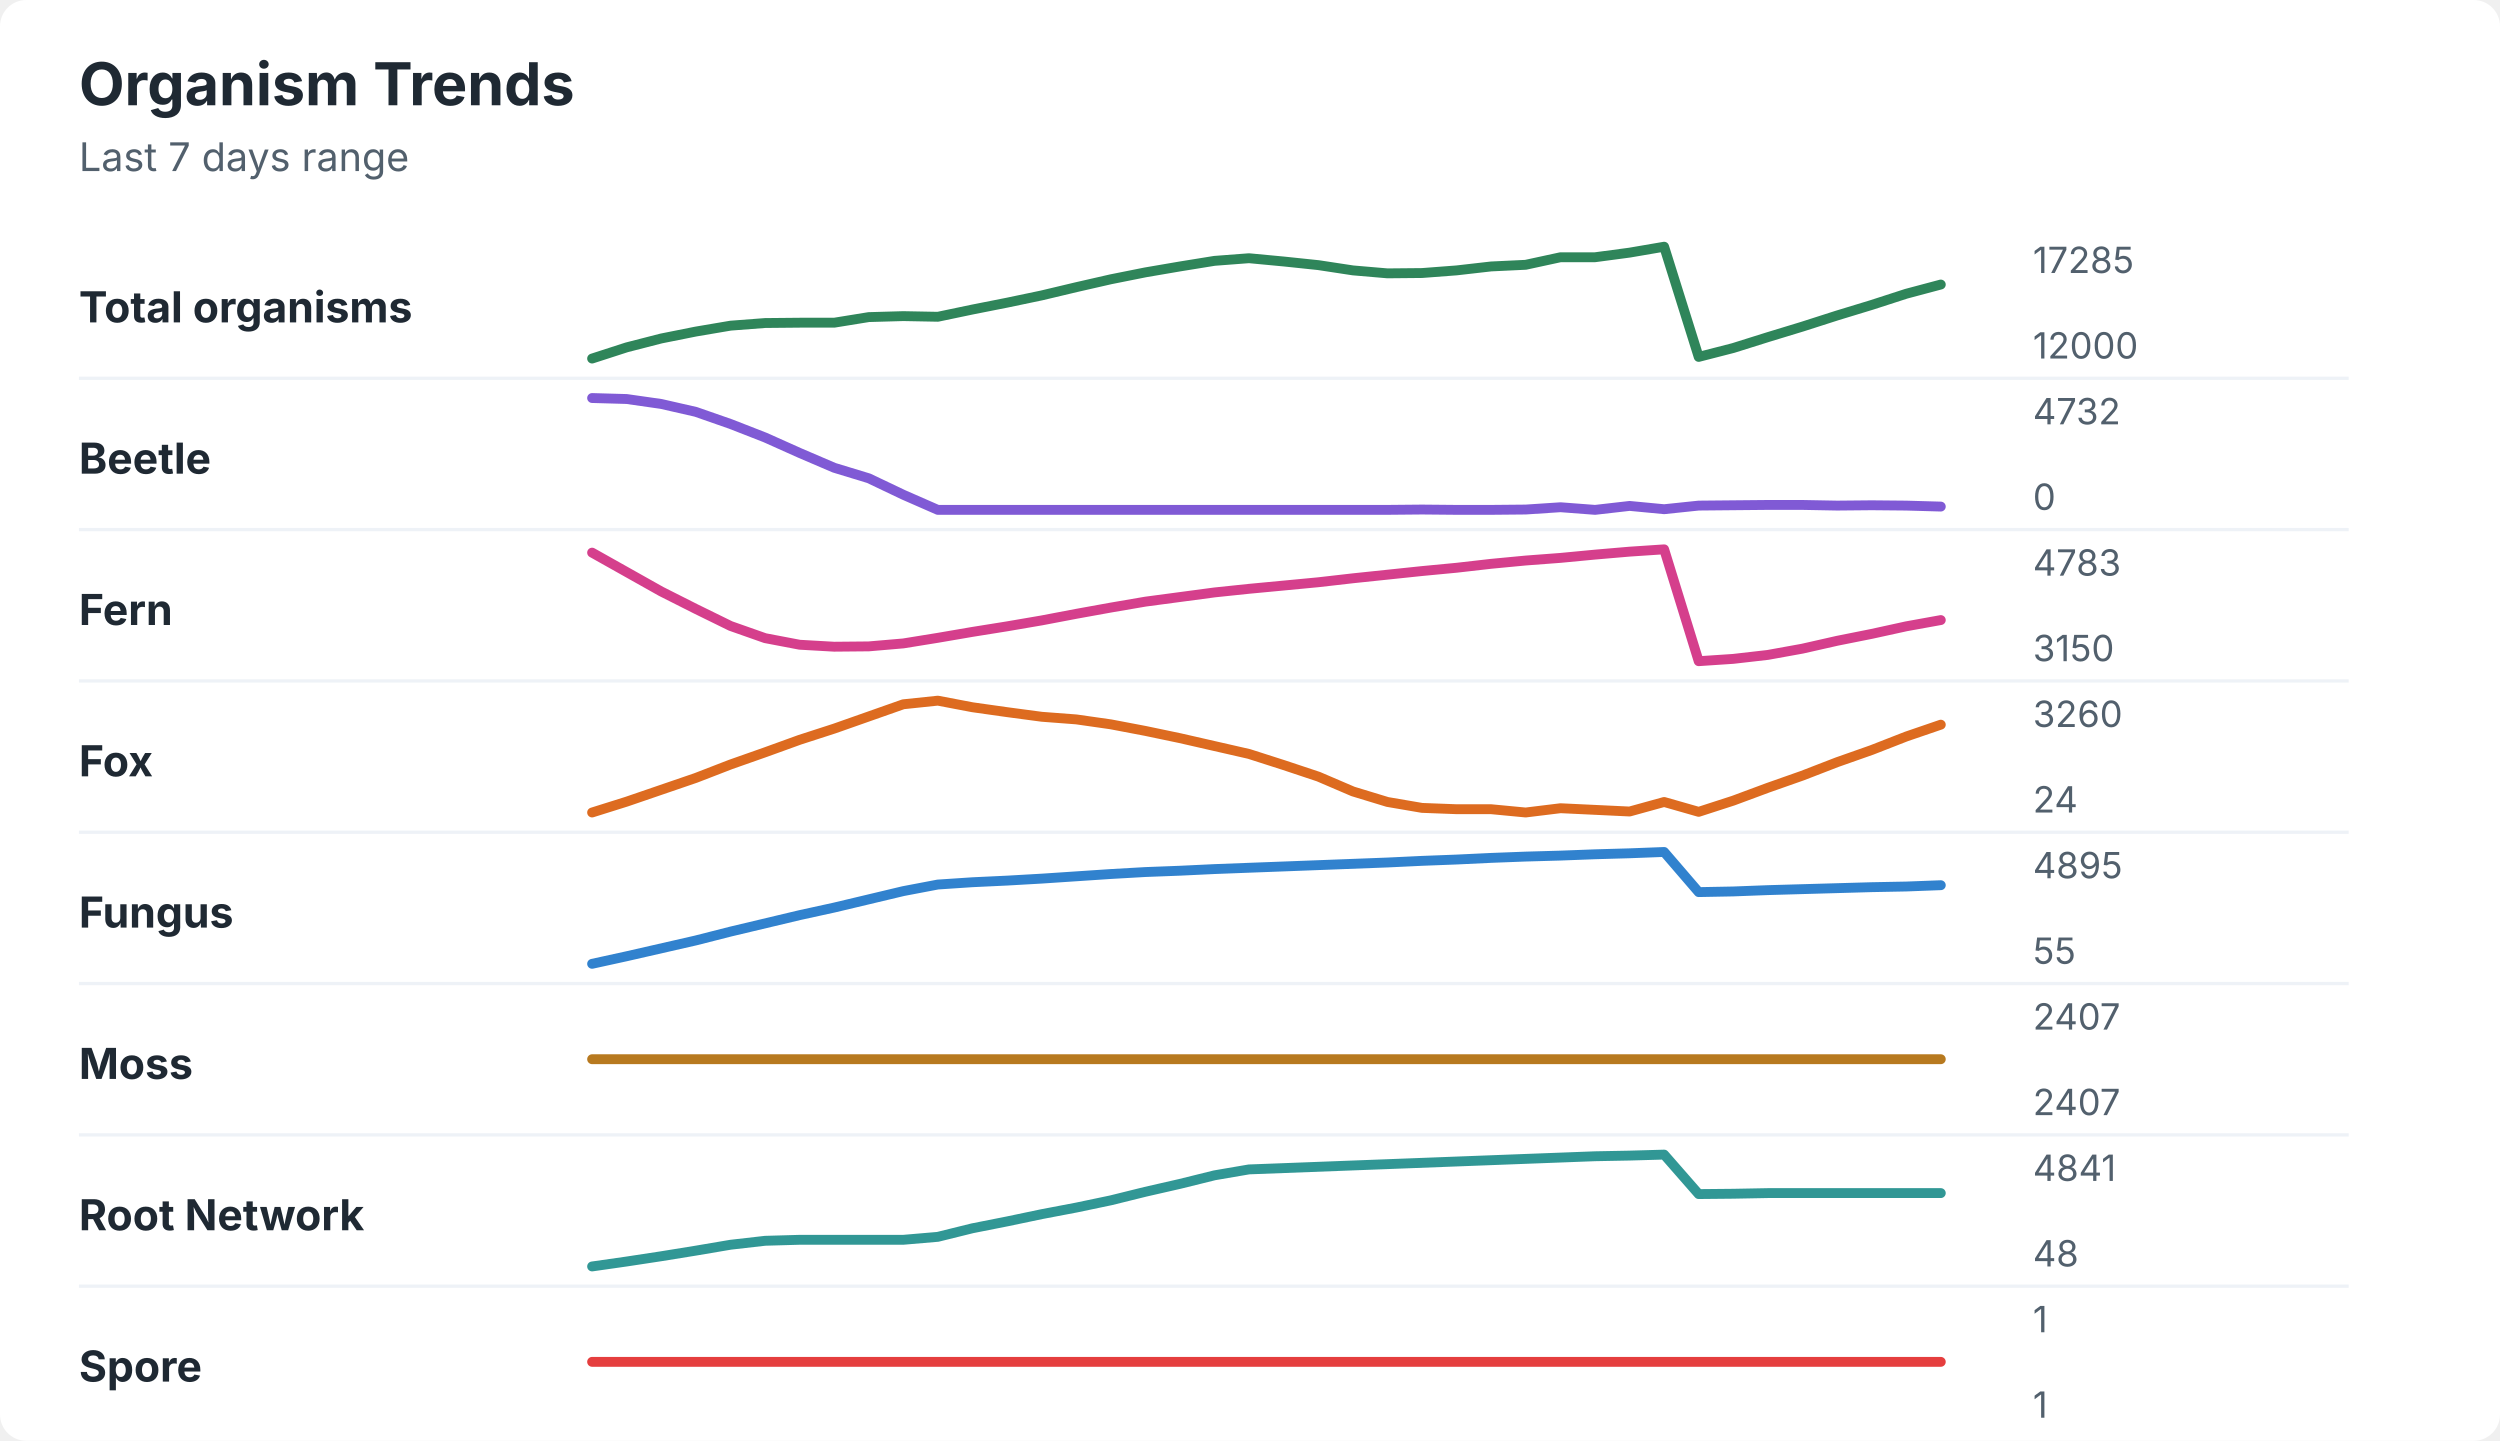
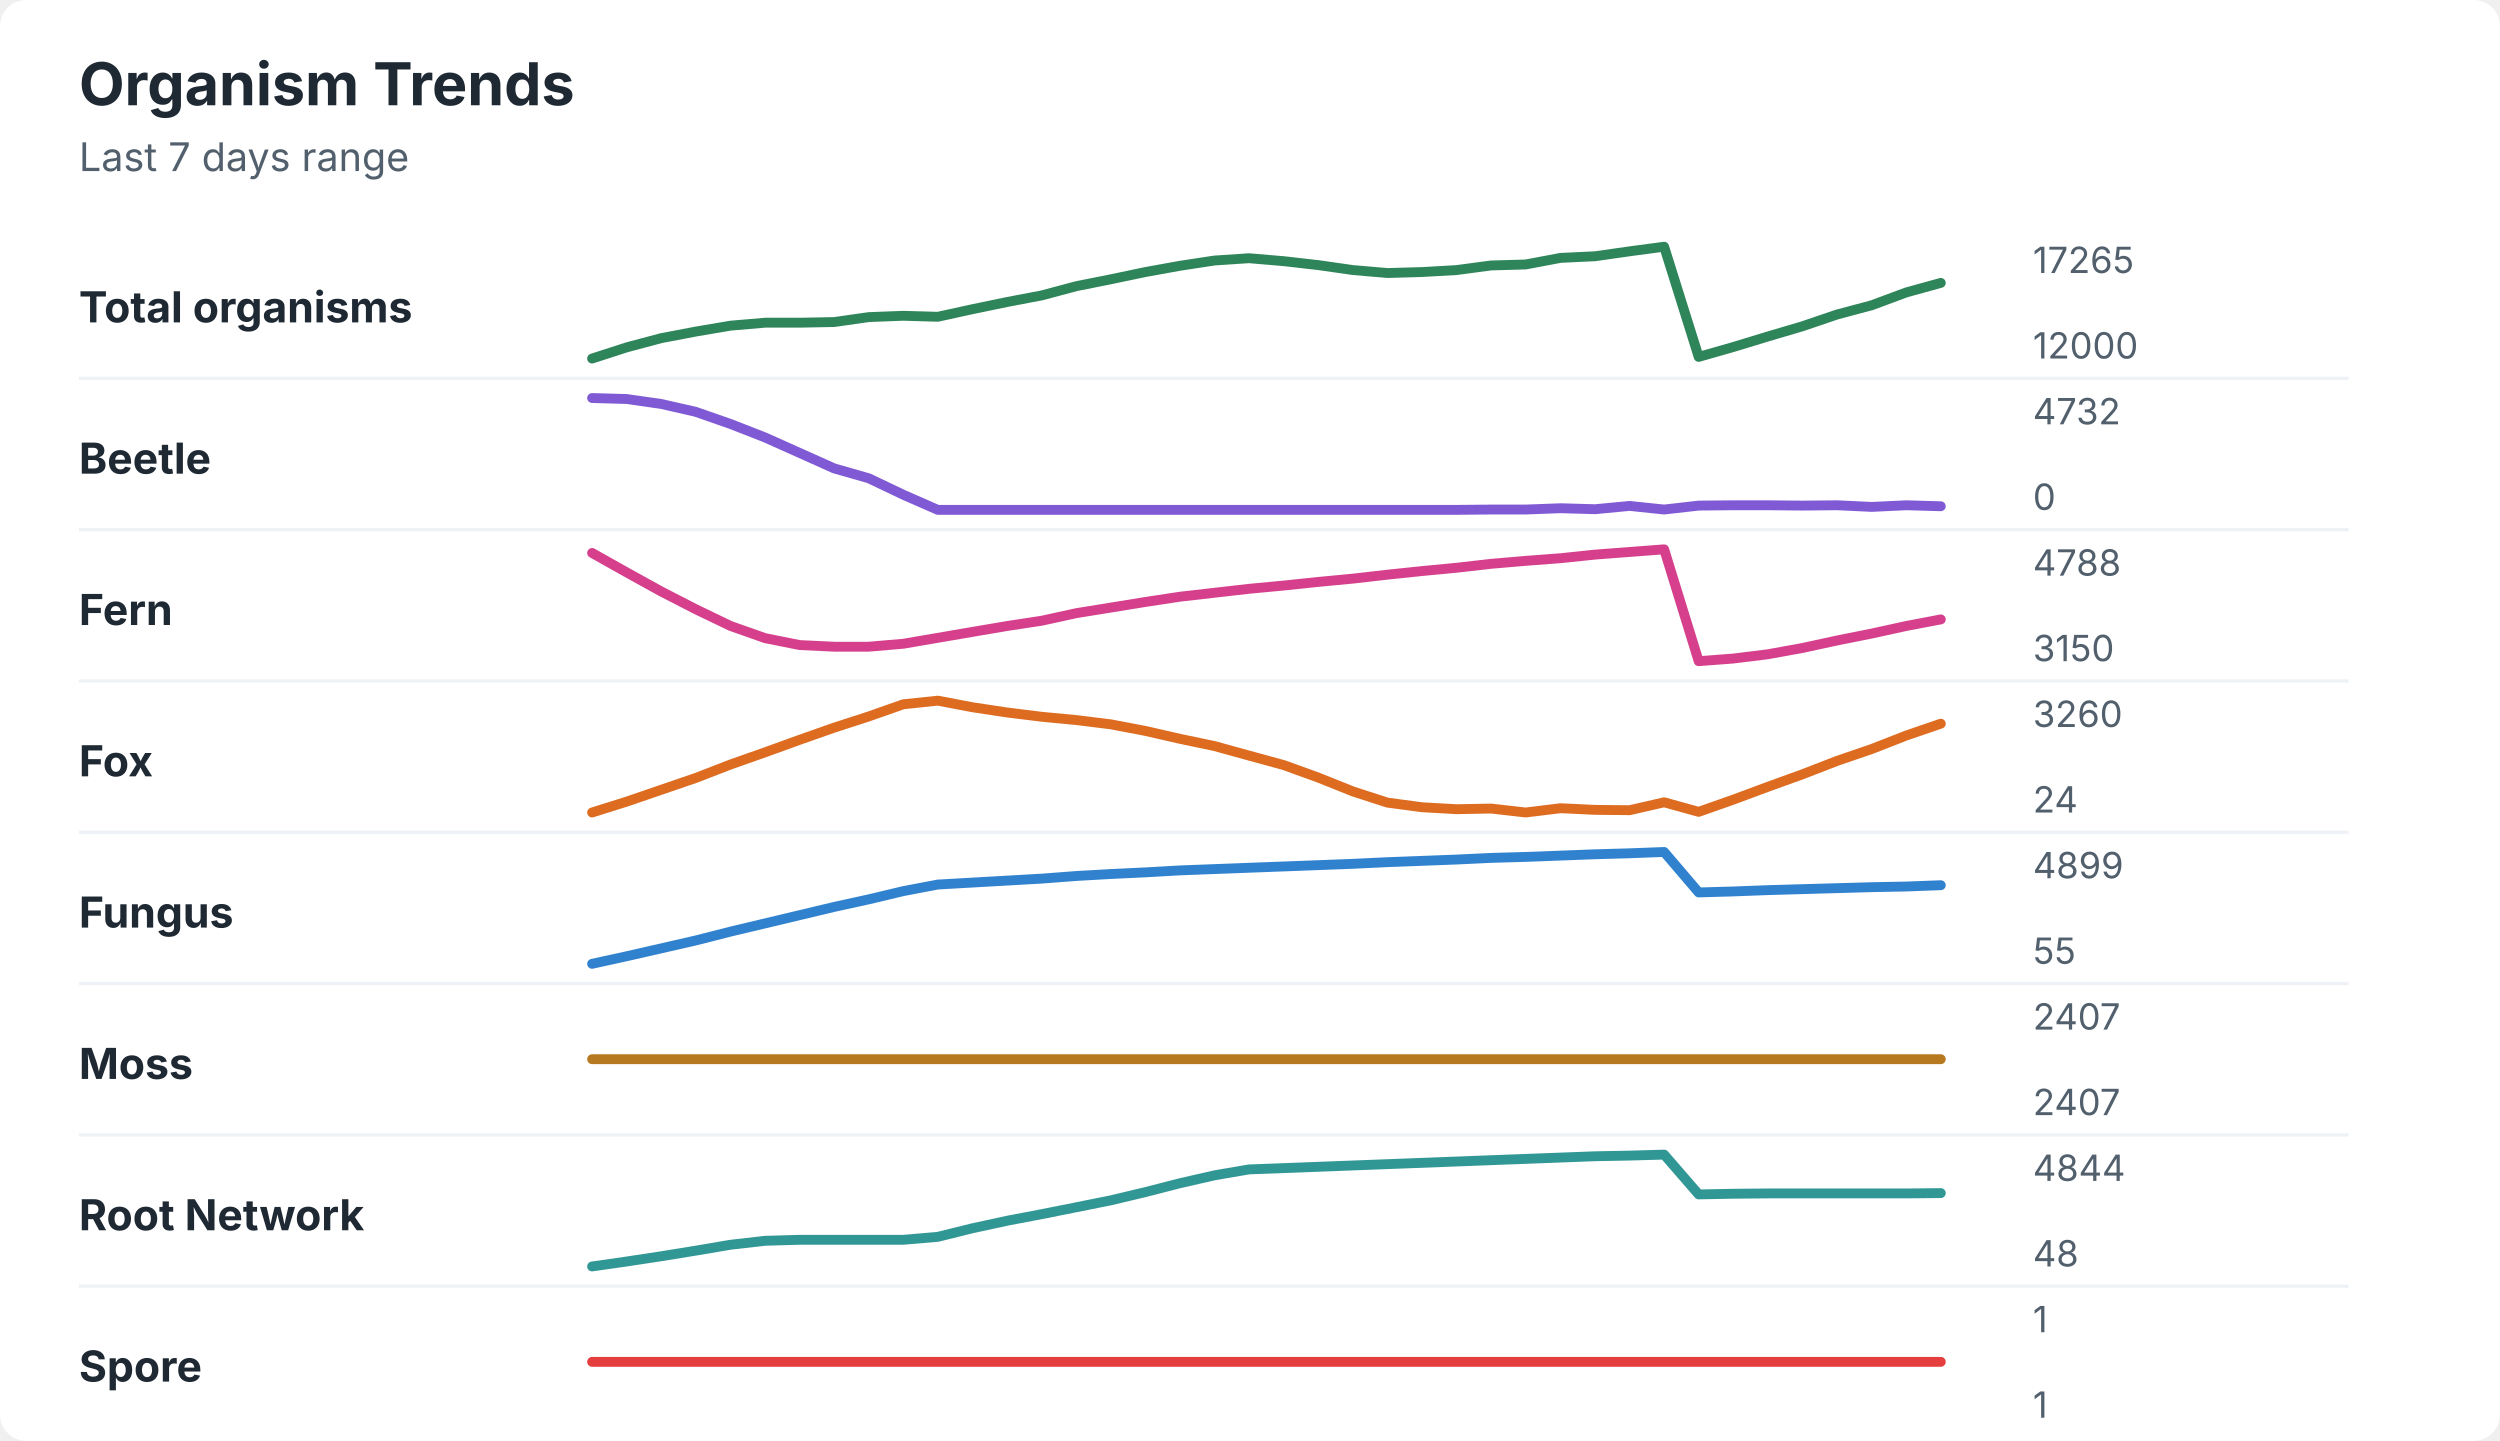
<svg xmlns="http://www.w3.org/2000/svg" width="760" height="438" viewBox="0 0 760 438" role="img" aria-labelledby="title desc">
  <rect width="760" height="438" rx="8" fill="#ffffff" />
  <style>
    text { font-family: -apple-system, BlinkMacSystemFont, "Segoe UI", sans-serif; }
    .title { font-size: 18px; font-weight: 700; fill: #1f2933; }
    .subtitle { font-size: 12px; fill: #52606d; }
    .label { font-size: 13px; font-weight: 650; fill: #1f2933; }
    .axis-value { font-size: 11px; fill: #52606d; }
    .separator { stroke: #eef2f7; stroke-width: 1; }
  </style>
  <text x="24" y="32" class="title">Organism Trends</text>
  <text x="24" y="52" class="subtitle">Last 7 days range</text>
  <text x="24" y="98" class="label">Total organisms</text>
-   <polyline points="180.0,109.0 190.5,105.6 201.0,102.9 211.5,100.8 222.1,99.0 232.6,98.2 243.1,98.1 253.6,98.1 264.1,96.4 274.6,96.1 285.1,96.3 295.6,94.1 306.2,92.0 316.7,89.8 327.2,87.3 337.7,84.9 348.2,82.8 358.7,81.0 369.2,79.3 379.7,78.5 390.3,79.5 400.8,80.6 411.3,82.2 421.8,83.1 432.3,83.0 442.8,82.2 453.3,81.0 463.8,80.5 474.4,78.2 484.9,78.2 495.4,76.8 505.9,75.0 516.4,108.5 526.9,105.8 537.4,102.5 547.9,99.3 558.5,95.9 569.0,92.7 579.5,89.3 590.0,86.5 " fill="none" stroke="#2f855a" stroke-width="3" stroke-linecap="round" stroke-linejoin="round" />
-   <text x="618" y="83" class="axis-value">17285</text>
+   <polyline points="180.0,109.0 190.5,105.6 201.0,102.8 211.5,100.8 222.1,99.0 232.6,98.1 243.1,98.1 253.6,97.9 264.1,96.4 274.6,96.0 285.1,96.3 295.6,94.0 306.2,91.8 316.7,89.8 327.2,87.0 337.7,84.9 348.2,82.7 358.7,80.8 369.2,79.2 379.7,78.5 390.3,79.4 400.8,80.6 411.3,82.1 421.8,83.0 432.3,82.7 442.8,82.1 453.3,80.7 463.8,80.4 474.4,78.4 484.9,77.9 495.4,76.4 505.9,75.0 516.4,108.5 526.9,105.5 537.4,102.3 547.9,99.2 558.5,95.6 569.0,92.8 579.5,88.9 590.0,86.0 " fill="none" stroke="#2f855a" stroke-width="3" stroke-linecap="round" stroke-linejoin="round" />
+   <text x="618" y="83" class="axis-value">17265</text>
  <text x="618" y="109" class="axis-value">12000</text>
  <line x1="24" y1="115.0" x2="714" y2="115.0" class="separator" />
  <text x="24" y="144" class="label">Beetle</text>
-   <polyline points="180.0,121.0 190.5,121.3 201.0,122.8 211.5,125.2 222.1,128.9 232.6,133.0 243.1,137.7 253.6,142.2 264.1,145.4 274.6,150.4 285.1,155.0 295.6,155.0 306.2,155.0 316.7,155.0 327.2,155.0 337.7,155.0 348.2,155.0 358.7,155.0 369.2,155.0 379.7,155.0 390.3,155.0 400.8,155.0 411.3,155.0 421.8,155.0 432.3,154.9 442.8,155.0 453.3,155.0 463.8,154.9 474.4,154.2 484.9,155.0 495.4,153.8 505.9,154.8 516.4,153.7 526.9,153.6 537.4,153.5 547.9,153.5 558.5,153.7 569.0,153.6 579.5,153.7 590.0,154.0 " fill="none" stroke="#805ad5" stroke-width="3" stroke-linecap="round" stroke-linejoin="round" />
+   <polyline points="180.0,121.0 190.5,121.3 201.0,122.8 211.5,125.2 222.1,128.9 232.6,133.0 243.1,137.7 253.6,142.4 264.1,145.4 274.6,150.4 285.1,155.0 295.6,155.0 306.2,155.0 316.7,155.0 327.2,155.0 337.7,155.0 348.2,155.0 358.7,155.0 369.2,155.0 379.7,155.0 390.3,155.0 400.8,155.0 411.3,155.0 421.8,155.0 432.3,155.0 442.8,155.0 453.3,154.9 463.8,154.9 474.4,154.5 484.9,154.8 495.4,153.8 505.9,154.9 516.4,153.7 526.9,153.6 537.4,153.6 547.9,153.7 558.5,153.6 569.0,154.1 579.5,153.6 590.0,153.9 " fill="none" stroke="#805ad5" stroke-width="3" stroke-linecap="round" stroke-linejoin="round" />
  <text x="618" y="129" class="axis-value">4732</text>
  <text x="618" y="155" class="axis-value">0</text>
  <line x1="24" y1="161.0" x2="714" y2="161.0" class="separator" />
  <text x="24" y="190" class="label">Fern</text>
-   <polyline points="180.0,168.0 190.5,173.9 201.0,179.8 211.5,185.1 222.1,190.3 232.6,194.0 243.1,196.0 253.6,196.6 264.1,196.5 274.6,195.6 285.1,193.9 295.6,192.1 306.2,190.4 316.7,188.6 327.2,186.6 337.7,184.7 348.2,182.9 358.7,181.5 369.2,180.1 379.7,179.0 390.3,178.0 400.8,177.0 411.3,175.8 421.8,174.7 432.3,173.6 442.8,172.6 453.3,171.4 463.8,170.4 474.4,169.6 484.9,168.6 495.4,167.7 505.9,167.0 516.4,201.0 526.9,200.3 537.4,199.1 547.9,197.2 558.5,194.8 569.0,192.7 579.5,190.4 590.0,188.5 " fill="none" stroke="#d53f8c" stroke-width="3" stroke-linecap="round" stroke-linejoin="round" />
-   <text x="618" y="175" class="axis-value">4783</text>
+   <polyline points="180.0,168.1 190.5,174.0 201.0,179.8 211.5,185.2 222.1,190.3 232.6,194.0 243.1,196.1 253.6,196.6 264.1,196.6 274.6,195.7 285.1,193.9 295.6,192.1 306.2,190.3 316.7,188.7 327.2,186.4 337.7,184.7 348.2,183.0 358.7,181.4 369.2,180.2 379.7,179.0 390.3,178.0 400.8,176.9 411.3,175.9 421.8,174.7 432.3,173.6 442.8,172.6 453.3,171.4 463.8,170.5 474.4,169.7 484.9,168.6 495.4,167.8 505.9,167.0 516.4,201.0 526.9,200.2 537.4,198.9 547.9,197.0 558.5,194.7 569.0,192.6 579.5,190.3 590.0,188.3 " fill="none" stroke="#d53f8c" stroke-width="3" stroke-linecap="round" stroke-linejoin="round" />
+   <text x="618" y="175" class="axis-value">4788</text>
  <text x="618" y="201" class="axis-value">3150</text>
  <line x1="24" y1="207.0" x2="714" y2="207.0" class="separator" />
  <text x="24" y="236" class="label">Fox</text>
-   <polyline points="180.0,247.0 190.5,243.7 201.0,240.1 211.5,236.5 222.1,232.4 232.6,228.7 243.1,224.9 253.6,221.5 264.1,217.8 274.6,214.1 285.1,213.0 295.6,215.0 306.2,216.5 316.7,217.9 327.2,218.7 337.7,220.2 348.2,222.2 358.7,224.4 369.2,226.8 379.7,229.2 390.3,232.6 400.8,236.1 411.3,240.6 421.8,243.8 432.3,245.6 442.8,246.0 453.3,246.0 463.8,247.0 474.4,245.7 484.9,246.2 495.4,246.7 505.9,243.8 516.4,246.8 526.9,243.4 537.4,239.5 547.9,235.8 558.5,231.7 569.0,228.0 579.5,223.9 590.0,220.3 " fill="none" stroke="#dd6b20" stroke-width="3" stroke-linecap="round" stroke-linejoin="round" />
+   <polyline points="180.0,247.0 190.5,243.7 201.0,240.1 211.5,236.5 222.1,232.4 232.6,228.7 243.1,224.9 253.6,221.2 264.1,217.8 274.6,214.1 285.1,213.0 295.6,215.0 306.2,216.6 316.7,217.9 327.2,218.9 337.7,220.2 348.2,222.2 358.7,224.6 369.2,226.8 379.7,229.7 390.3,232.6 400.8,236.4 411.3,240.6 421.8,244.0 432.3,245.4 442.8,246.0 453.3,245.8 463.8,247.0 474.4,245.7 484.9,246.2 495.4,246.3 505.9,243.9 516.4,246.8 526.9,243.1 537.4,239.2 547.9,235.4 558.5,231.3 569.0,227.7 579.5,223.6 590.0,220.0 " fill="none" stroke="#dd6b20" stroke-width="3" stroke-linecap="round" stroke-linejoin="round" />
  <text x="618" y="221" class="axis-value">3260</text>
  <text x="618" y="247" class="axis-value">24</text>
  <line x1="24" y1="253.0" x2="714" y2="253.0" class="separator" />
  <text x="24" y="282" class="label">Fungus</text>
-   <polyline points="180.0,293.0 190.5,290.7 201.0,288.3 211.5,285.9 222.1,283.2 232.6,280.7 243.1,278.2 253.6,275.9 264.1,273.4 274.6,270.9 285.1,268.9 295.6,268.2 306.2,267.7 316.7,267.1 327.2,266.4 337.7,265.7 348.2,265.1 358.7,264.7 369.2,264.2 379.7,263.8 390.3,263.4 400.8,263.0 411.3,262.6 421.8,262.2 432.3,261.7 442.8,261.3 453.3,260.8 463.8,260.4 474.4,260.1 484.9,259.7 495.4,259.4 505.9,259.0 516.4,271.2 526.9,271.0 537.4,270.6 547.9,270.3 558.5,270.0 569.0,269.7 579.5,269.5 590.0,269.1 " fill="none" stroke="#3182ce" stroke-width="3" stroke-linecap="round" stroke-linejoin="round" />
-   <text x="618" y="267" class="axis-value">4895</text>
+   <polyline points="180.0,293.0 190.5,290.7 201.0,288.3 211.5,285.9 222.1,283.2 232.6,280.7 243.1,278.2 253.6,275.7 264.1,273.4 274.6,270.9 285.1,268.9 295.6,268.3 306.2,267.7 316.7,267.1 327.2,266.3 337.7,265.7 348.2,265.2 358.7,264.6 369.2,264.2 379.7,263.8 390.3,263.4 400.8,263.0 411.3,262.6 421.8,262.1 432.3,261.7 442.8,261.3 453.3,260.8 463.8,260.5 474.4,260.1 484.9,259.7 495.4,259.4 505.9,259.0 516.4,271.3 526.9,271.0 537.4,270.6 547.9,270.3 558.5,270.0 569.0,269.7 579.5,269.5 590.0,269.1 " fill="none" stroke="#3182ce" stroke-width="3" stroke-linecap="round" stroke-linejoin="round" />
+   <text x="618" y="267" class="axis-value">4899</text>
  <text x="618" y="293" class="axis-value">55</text>
  <line x1="24" y1="299.0" x2="714" y2="299.0" class="separator" />
  <text x="24" y="328" class="label">Moss</text>
  <polyline points="180.0,322.0 190.5,322.0 201.0,322.0 211.5,322.0 222.1,322.0 232.6,322.0 243.1,322.0 253.6,322.0 264.1,322.0 274.6,322.0 285.1,322.0 295.6,322.0 306.2,322.0 316.7,322.0 327.2,322.0 337.7,322.0 348.2,322.0 358.7,322.0 369.2,322.0 379.7,322.0 390.3,322.0 400.8,322.0 411.3,322.0 421.8,322.0 432.3,322.0 442.8,322.0 453.3,322.0 463.8,322.0 474.4,322.0 484.9,322.0 495.4,322.0 505.9,322.0 516.4,322.0 526.9,322.0 537.4,322.0 547.9,322.0 558.5,322.0 569.0,322.0 579.5,322.0 590.0,322.0 " fill="none" stroke="#b7791f" stroke-width="3" stroke-linecap="round" stroke-linejoin="round" />
  <text x="618" y="313" class="axis-value">2407</text>
  <text x="618" y="339" class="axis-value">2407</text>
  <line x1="24" y1="345.0" x2="714" y2="345.0" class="separator" />
  <text x="24" y="374" class="label">Root Network</text>
-   <polyline points="180.0,385.0 190.5,383.5 201.0,381.9 211.5,380.2 222.1,378.4 232.6,377.2 243.1,376.9 253.6,376.9 264.1,376.9 274.6,376.9 285.1,376.0 295.6,373.4 306.2,371.3 316.7,369.1 327.2,367.1 337.7,364.9 348.2,362.3 358.7,359.9 369.2,357.3 379.7,355.5 390.3,355.1 400.8,354.7 411.3,354.3 421.8,353.9 432.3,353.5 442.8,353.1 453.3,352.7 463.8,352.3 474.4,351.9 484.9,351.5 495.4,351.3 505.9,351.0 516.4,363.0 526.9,362.9 537.4,362.7 547.9,362.7 558.5,362.7 569.0,362.7 579.5,362.7 590.0,362.7 " fill="none" stroke="#319795" stroke-width="3" stroke-linecap="round" stroke-linejoin="round" />
-   <text x="618" y="359" class="axis-value">4841</text>
+   <polyline points="180.0,385.0 190.5,383.5 201.0,381.9 211.5,380.2 222.1,378.4 232.6,377.2 243.1,376.9 253.6,376.9 264.1,376.9 274.6,376.9 285.1,376.0 295.6,373.4 306.2,371.1 316.7,369.1 327.2,367.0 337.7,364.9 348.2,362.4 358.7,359.7 369.2,357.3 379.7,355.5 390.3,355.1 400.8,354.7 411.3,354.3 421.8,353.9 432.3,353.5 442.8,353.1 453.3,352.7 463.8,352.3 474.4,351.9 484.9,351.5 495.4,351.3 505.9,351.0 516.4,363.1 526.9,362.9 537.4,362.8 547.9,362.8 558.5,362.8 569.0,362.8 579.5,362.8 590.0,362.7 " fill="none" stroke="#319795" stroke-width="3" stroke-linecap="round" stroke-linejoin="round" />
+   <text x="618" y="359" class="axis-value">4844</text>
  <text x="618" y="385" class="axis-value">48</text>
  <line x1="24" y1="391.0" x2="714" y2="391.0" class="separator" />
  <text x="24" y="420" class="label">Spore</text>
  <polyline points="180.0,414.0 190.5,414.0 201.0,414.0 211.5,414.0 222.1,414.0 232.6,414.0 243.1,414.0 253.6,414.0 264.1,414.0 274.6,414.0 285.1,414.0 295.6,414.0 306.2,414.0 316.7,414.0 327.2,414.0 337.7,414.0 348.2,414.0 358.7,414.0 369.2,414.0 379.7,414.0 390.3,414.0 400.8,414.0 411.3,414.0 421.8,414.0 432.3,414.0 442.8,414.0 453.3,414.0 463.8,414.0 474.4,414.0 484.9,414.0 495.4,414.0 505.9,414.0 516.4,414.0 526.9,414.0 537.4,414.0 547.9,414.0 558.5,414.0 569.0,414.0 579.5,414.0 590.0,414.0 " fill="none" stroke="#e53e3e" stroke-width="3" stroke-linecap="round" stroke-linejoin="round" />
  <text x="618" y="405" class="axis-value">1</text>
  <text x="618" y="431" class="axis-value">1</text>
</svg>
